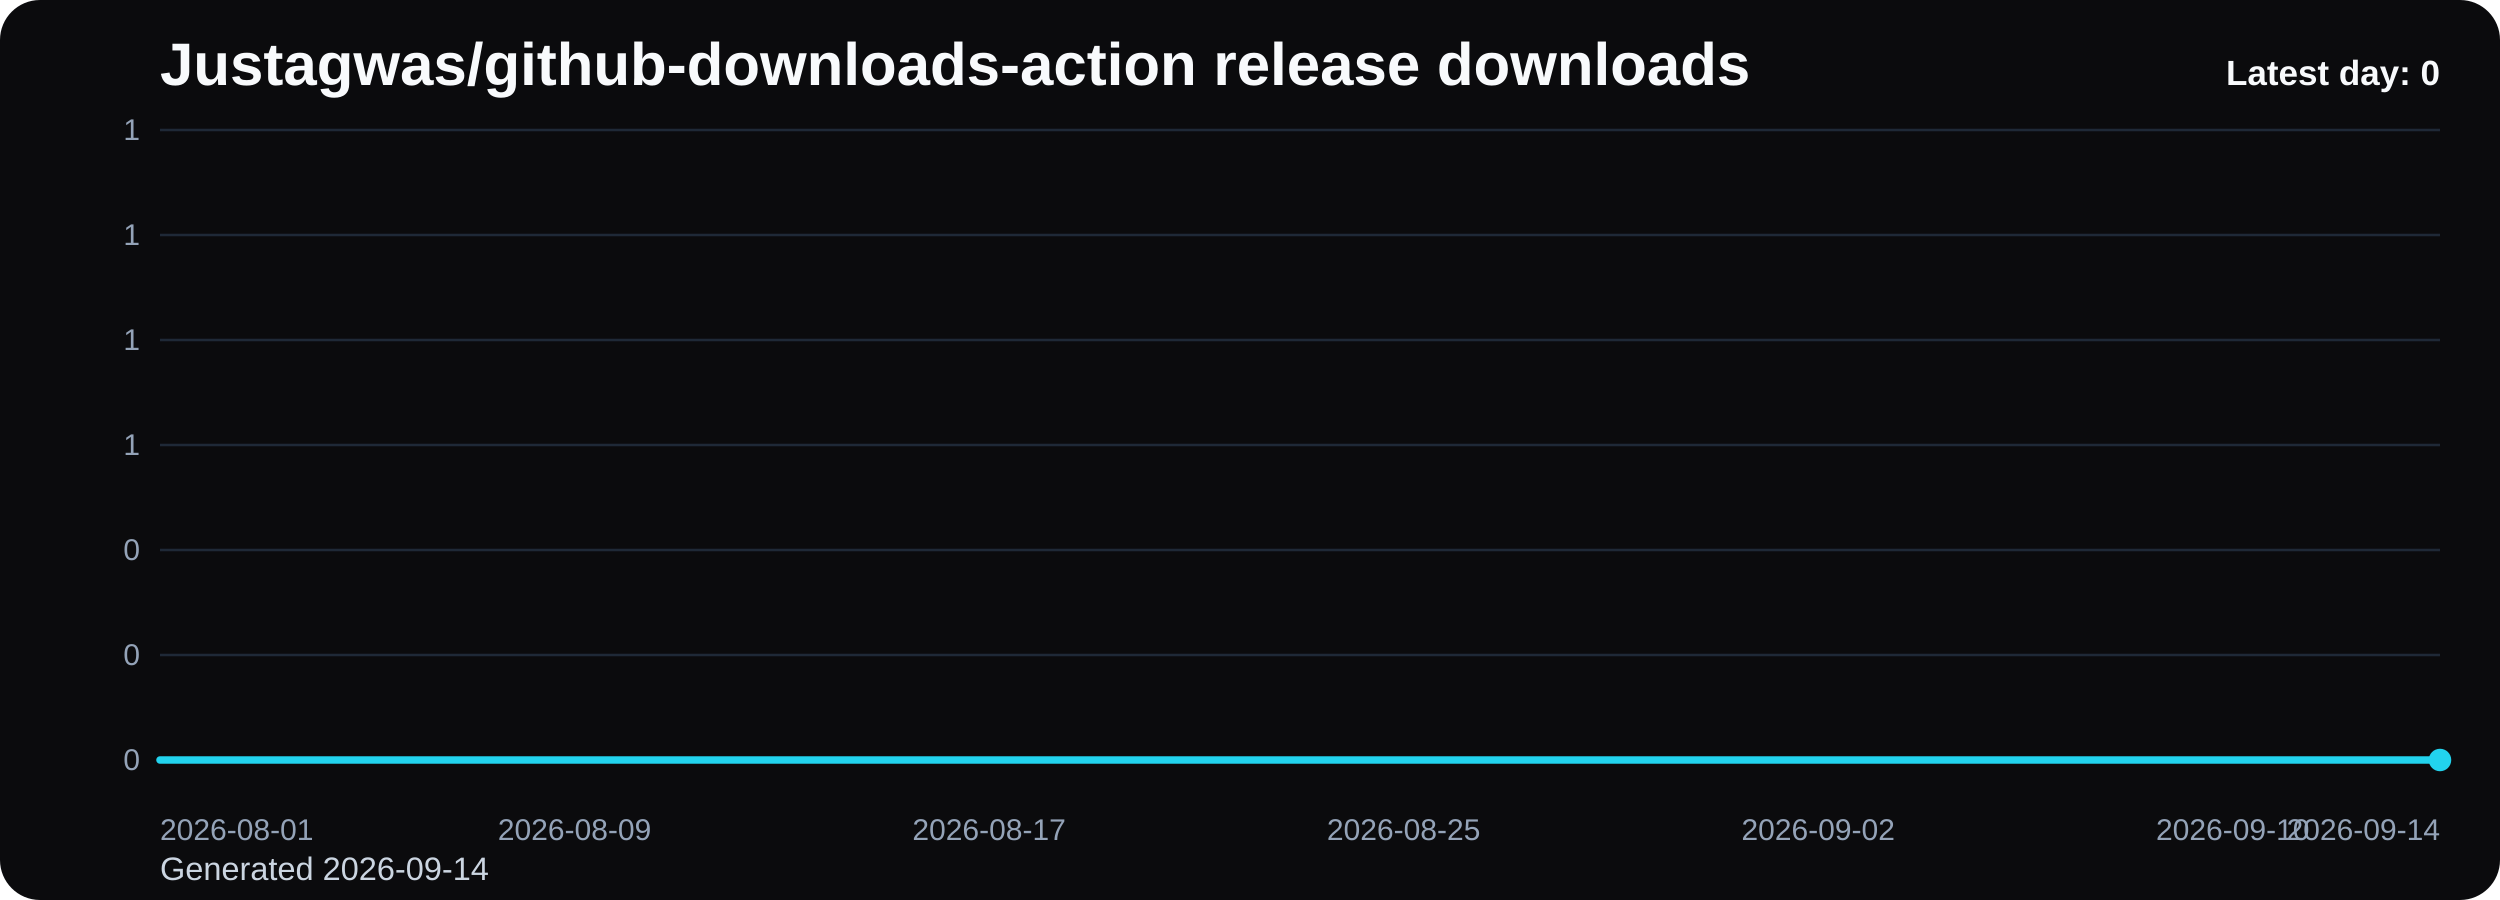
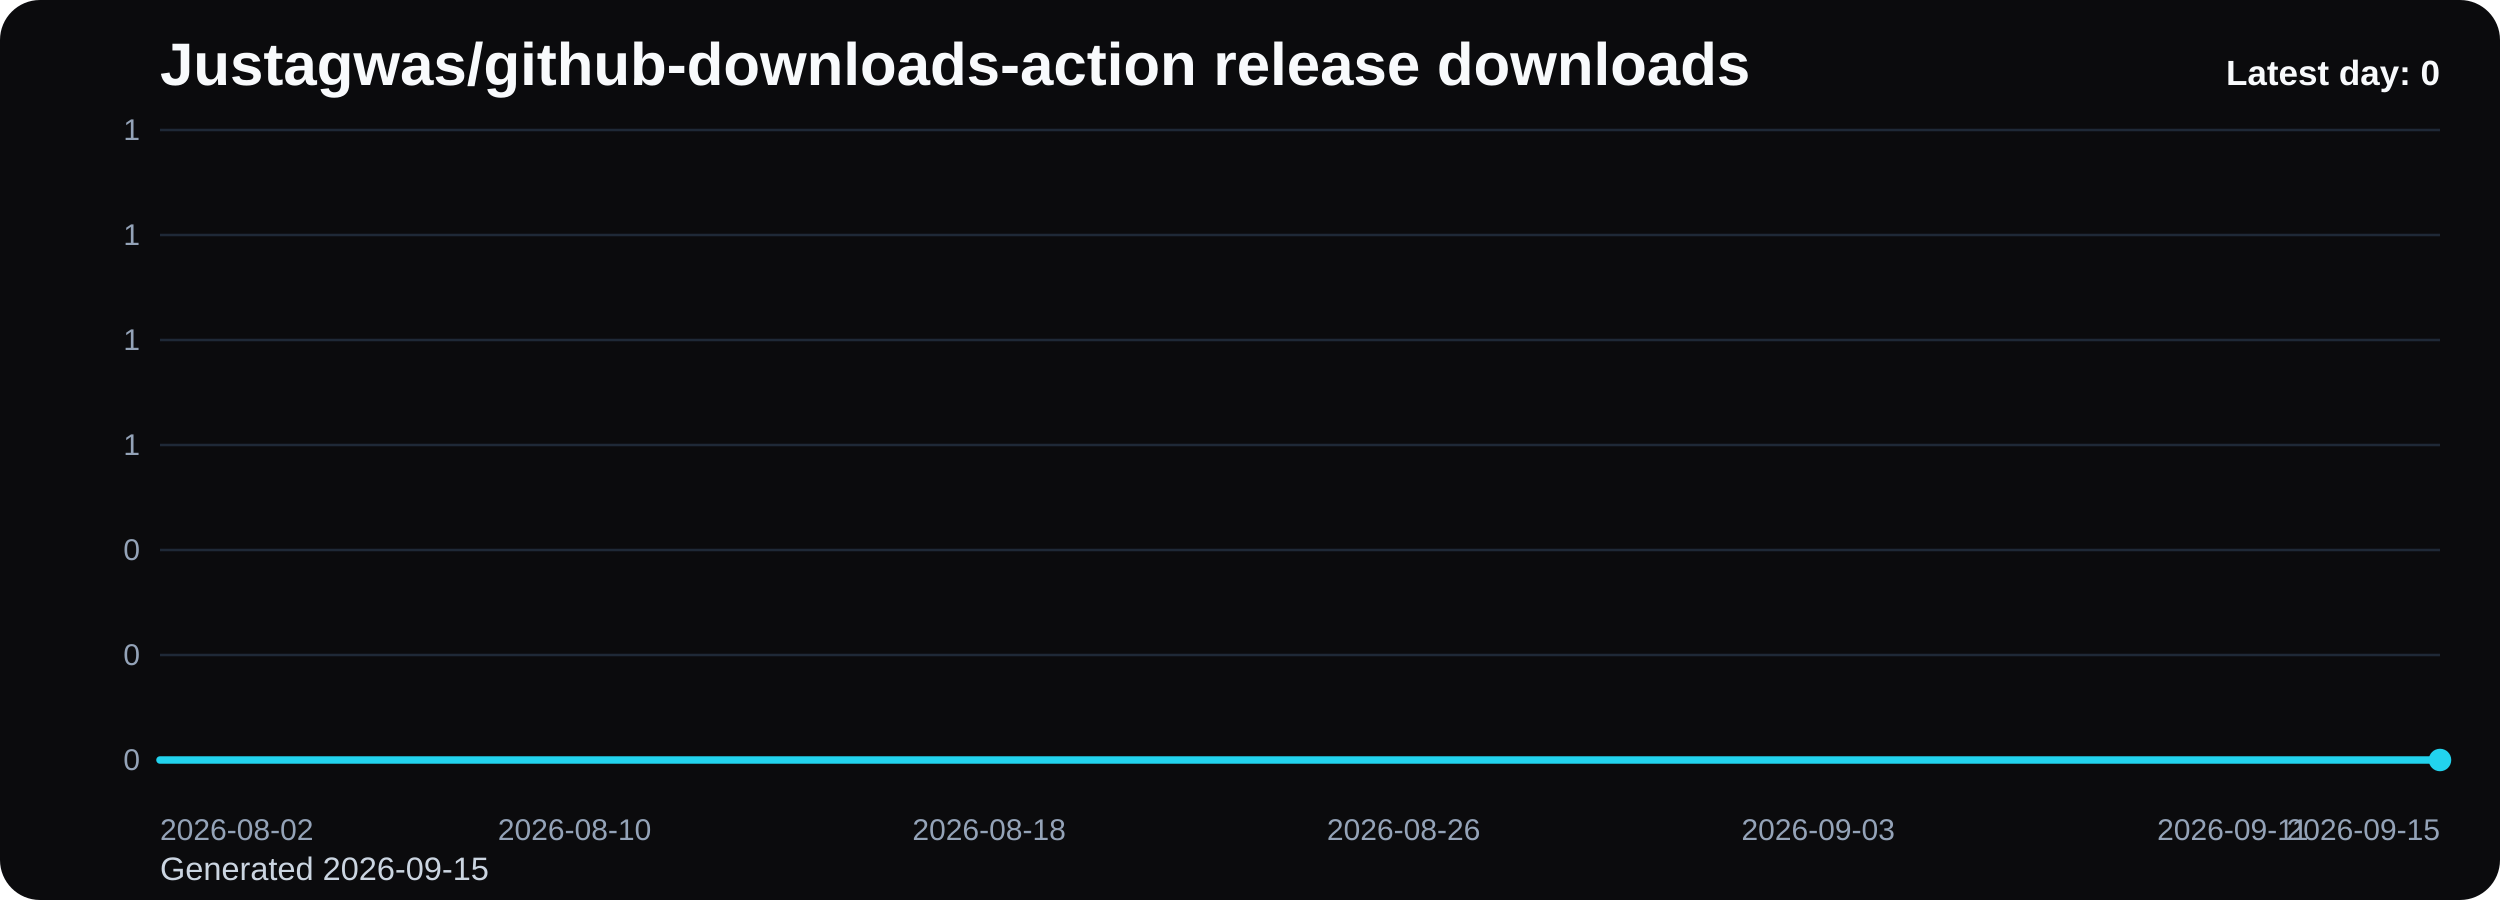
<svg xmlns="http://www.w3.org/2000/svg" viewBox="0 0 1000 360" role="img" aria-label="Justagwas/github-downloads-action release downloads chart">
  <defs>
    <linearGradient id="fill-daily-black" x1="0" y1="0" x2="0" y2="1">
      <stop offset="0%" stop-color="#22d3ee" stop-opacity="0.32" />
      <stop offset="100%" stop-color="#22d3ee" stop-opacity="0.05" />
    </linearGradient>
    <style>
      .bg { fill: #0b0b0d; }
      .title { font: 700 24px Arial, sans-serif; fill: #f8fafc; }
      .sub { font: 400 13px Arial, sans-serif; fill: #cbd5e1; }
      .grid { stroke: #1f2937; stroke-width: 1; }
      .axis { font: 400 12px Arial, sans-serif; fill: #94a3b8; }
      .line { fill: none; stroke: #22d3ee; stroke-width: 3; stroke-linecap: round; stroke-linejoin: round; }
      .dot { fill: #22d3ee; }
      .value { font: 600 11px Arial, sans-serif; fill: #cbd5e1; }
      .latest { font: 700 14px Arial, sans-serif; fill: #f8fafc; }
    </style>
  </defs>
  <rect class="bg" x="0" y="0" width="1000" height="360" rx="16" />
  <text class="title" x="64" y="34">Justagwas/github-downloads-action release downloads</text>
-   <text class="sub" x="64" y="352">Generated 2026-09-14</text>
+   <text class="sub" x="64" y="352">Generated 2026-09-15</text>
  <line x1="64" y1="52.00" x2="976" y2="52.00" class="grid" />
  <text x="56" y="56.00" text-anchor="end" class="axis">1</text>
  <line x1="64" y1="94.00" x2="976" y2="94.00" class="grid" />
  <text x="56" y="98.00" text-anchor="end" class="axis">1</text>
  <line x1="64" y1="136.00" x2="976" y2="136.00" class="grid" />
  <text x="56" y="140.00" text-anchor="end" class="axis">1</text>
  <line x1="64" y1="178.00" x2="976" y2="178.00" class="grid" />
  <text x="56" y="182.00" text-anchor="end" class="axis">1</text>
  <line x1="64" y1="220.00" x2="976" y2="220.00" class="grid" />
  <text x="56" y="224.00" text-anchor="end" class="axis">0</text>
  <line x1="64" y1="262.00" x2="976" y2="262.00" class="grid" />
  <text x="56" y="266.00" text-anchor="end" class="axis">0</text>
  <line x1="64" y1="304.00" x2="976" y2="304.00" class="grid" />
  <text x="56" y="308.00" text-anchor="end" class="axis">0</text>
  <path d="M 64.00 304 L 64.00 304.00 L 84.73 304.00 L 105.45 304.00 L 126.18 304.00 L 146.91 304.00 L 167.64 304.00 L 188.36 304.00 L 209.09 304.00 L 229.82 304.00 L 250.55 304.00 L 271.27 304.00 L 292.00 304.00 L 312.73 304.00 L 333.45 304.00 L 354.18 304.00 L 374.91 304.00 L 395.64 304.00 L 416.36 304.00 L 437.09 304.00 L 457.82 304.00 L 478.55 304.00 L 499.27 304.00 L 520.00 304.00 L 540.73 304.00 L 561.45 304.00 L 582.18 304.00 L 602.91 304.00 L 623.64 304.00 L 644.36 304.00 L 665.09 304.00 L 685.82 304.00 L 706.55 304.00 L 727.27 304.00 L 748.00 304.00 L 768.73 304.00 L 789.45 304.00 L 810.18 304.00 L 830.91 304.00 L 851.64 304.00 L 872.36 304.00 L 893.09 304.00 L 913.82 304.00 L 934.55 304.00 L 955.27 304.00 L 976.00 304.00 L 976.00 304 Z" fill="url(#fill-daily-black)" />
  <polyline class="line" points="64.00,304.00 84.73,304.00 105.45,304.00 126.18,304.00 146.91,304.00 167.64,304.00 188.36,304.00 209.09,304.00 229.82,304.00 250.55,304.00 271.27,304.00 292.00,304.00 312.73,304.00 333.45,304.00 354.18,304.00 374.91,304.00 395.64,304.00 416.36,304.00 437.09,304.00 457.82,304.00 478.55,304.00 499.27,304.00 520.00,304.00 540.73,304.00 561.45,304.00 582.18,304.00 602.91,304.00 623.64,304.00 644.36,304.00 665.09,304.00 685.82,304.00 706.55,304.00 727.27,304.00 748.00,304.00 768.73,304.00 789.45,304.00 810.18,304.00 830.91,304.00 851.64,304.00 872.36,304.00 893.09,304.00 913.82,304.00 934.55,304.00 955.27,304.00 976.00,304.00" />
  <circle class="dot" cx="976.00" cy="304.00" r="4.5" />
-   <text class="axis" x="64.00" y="336" text-anchor="start">2026-08-01</text>
-   <text class="axis" x="229.82" y="336" text-anchor="middle">2026-08-09</text>
-   <text class="axis" x="395.64" y="336" text-anchor="middle">2026-08-17</text>
-   <text class="axis" x="561.45" y="336" text-anchor="middle">2026-08-25</text>
-   <text class="axis" x="727.27" y="336" text-anchor="middle">2026-09-02</text>
-   <text class="axis" x="893.09" y="336" text-anchor="middle">2026-09-10</text>
-   <text class="axis" x="976.00" y="336" text-anchor="end">2026-09-14</text>
+   <text class="axis" x="64.00" y="336" text-anchor="start">2026-08-02</text>
+   <text class="axis" x="229.82" y="336" text-anchor="middle">2026-08-10</text>
+   <text class="axis" x="395.64" y="336" text-anchor="middle">2026-08-18</text>
+   <text class="axis" x="561.45" y="336" text-anchor="middle">2026-08-26</text>
+   <text class="axis" x="727.27" y="336" text-anchor="middle">2026-09-03</text>
+   <text class="axis" x="893.09" y="336" text-anchor="middle">2026-09-11</text>
+   <text class="axis" x="976.00" y="336" text-anchor="end">2026-09-15</text>
  <text class="latest" x="976" y="34" text-anchor="end">Latest day: 0</text>
</svg>
